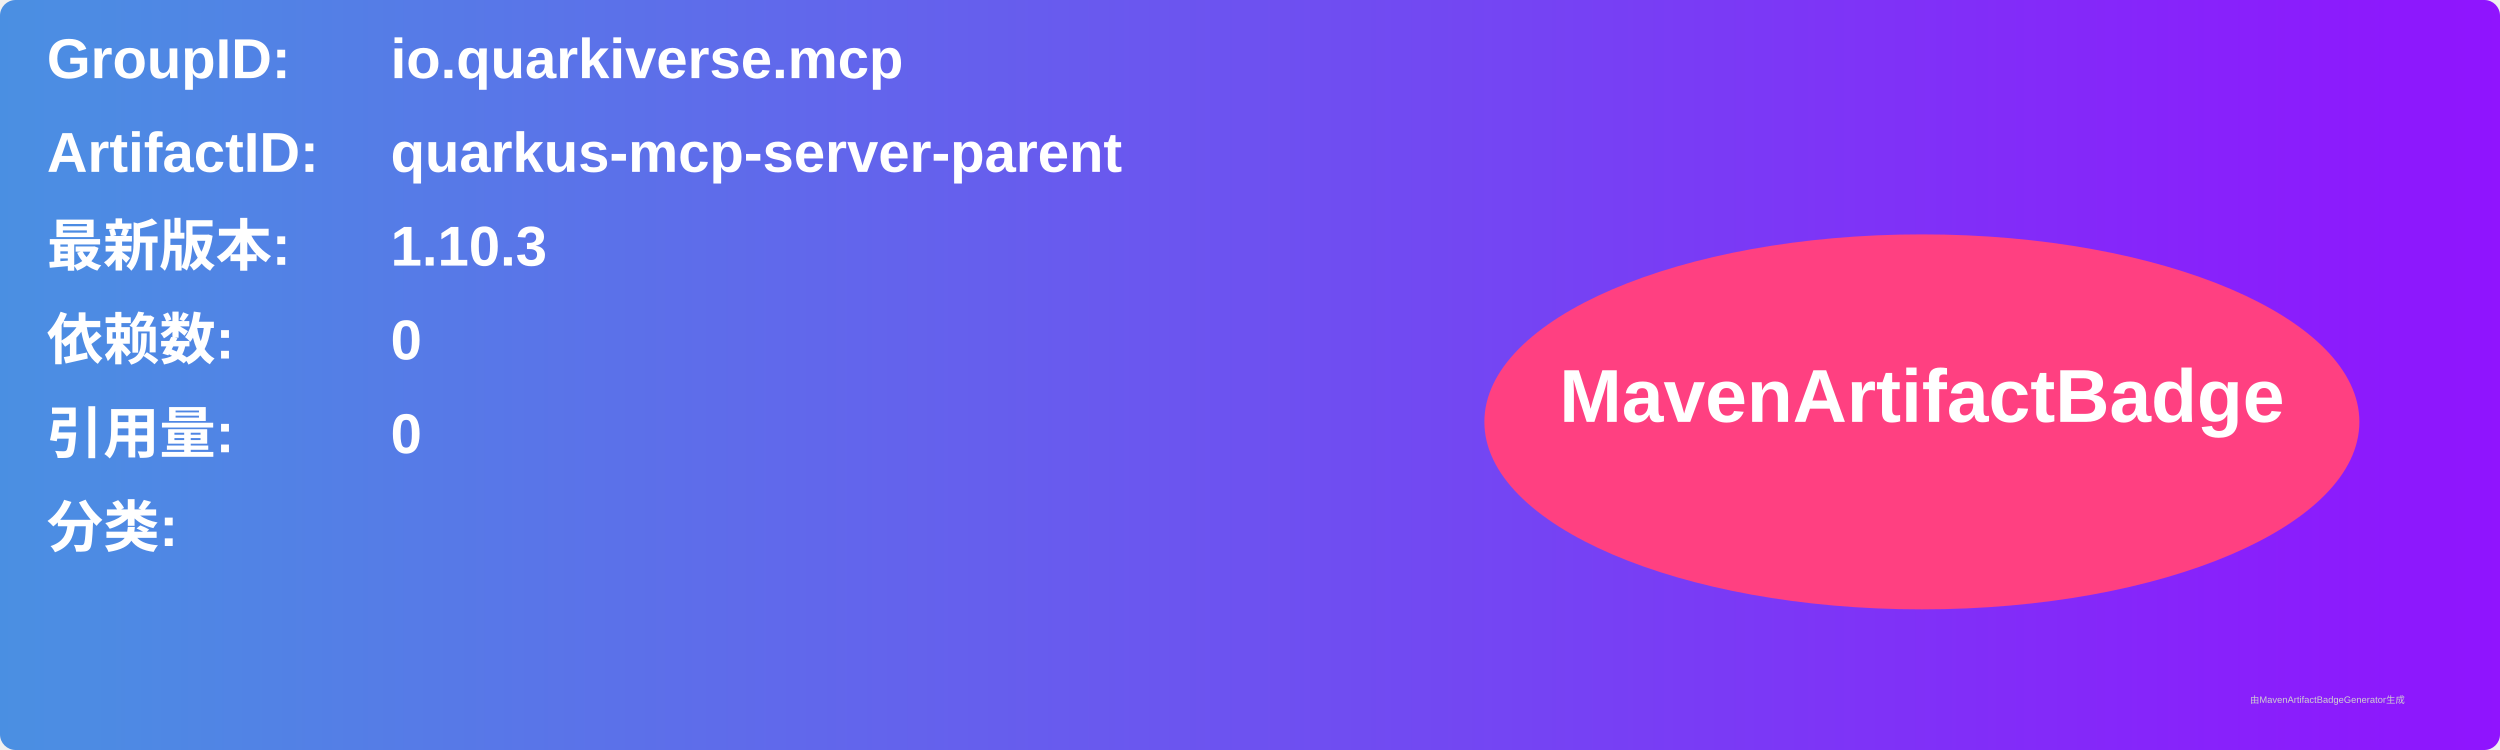
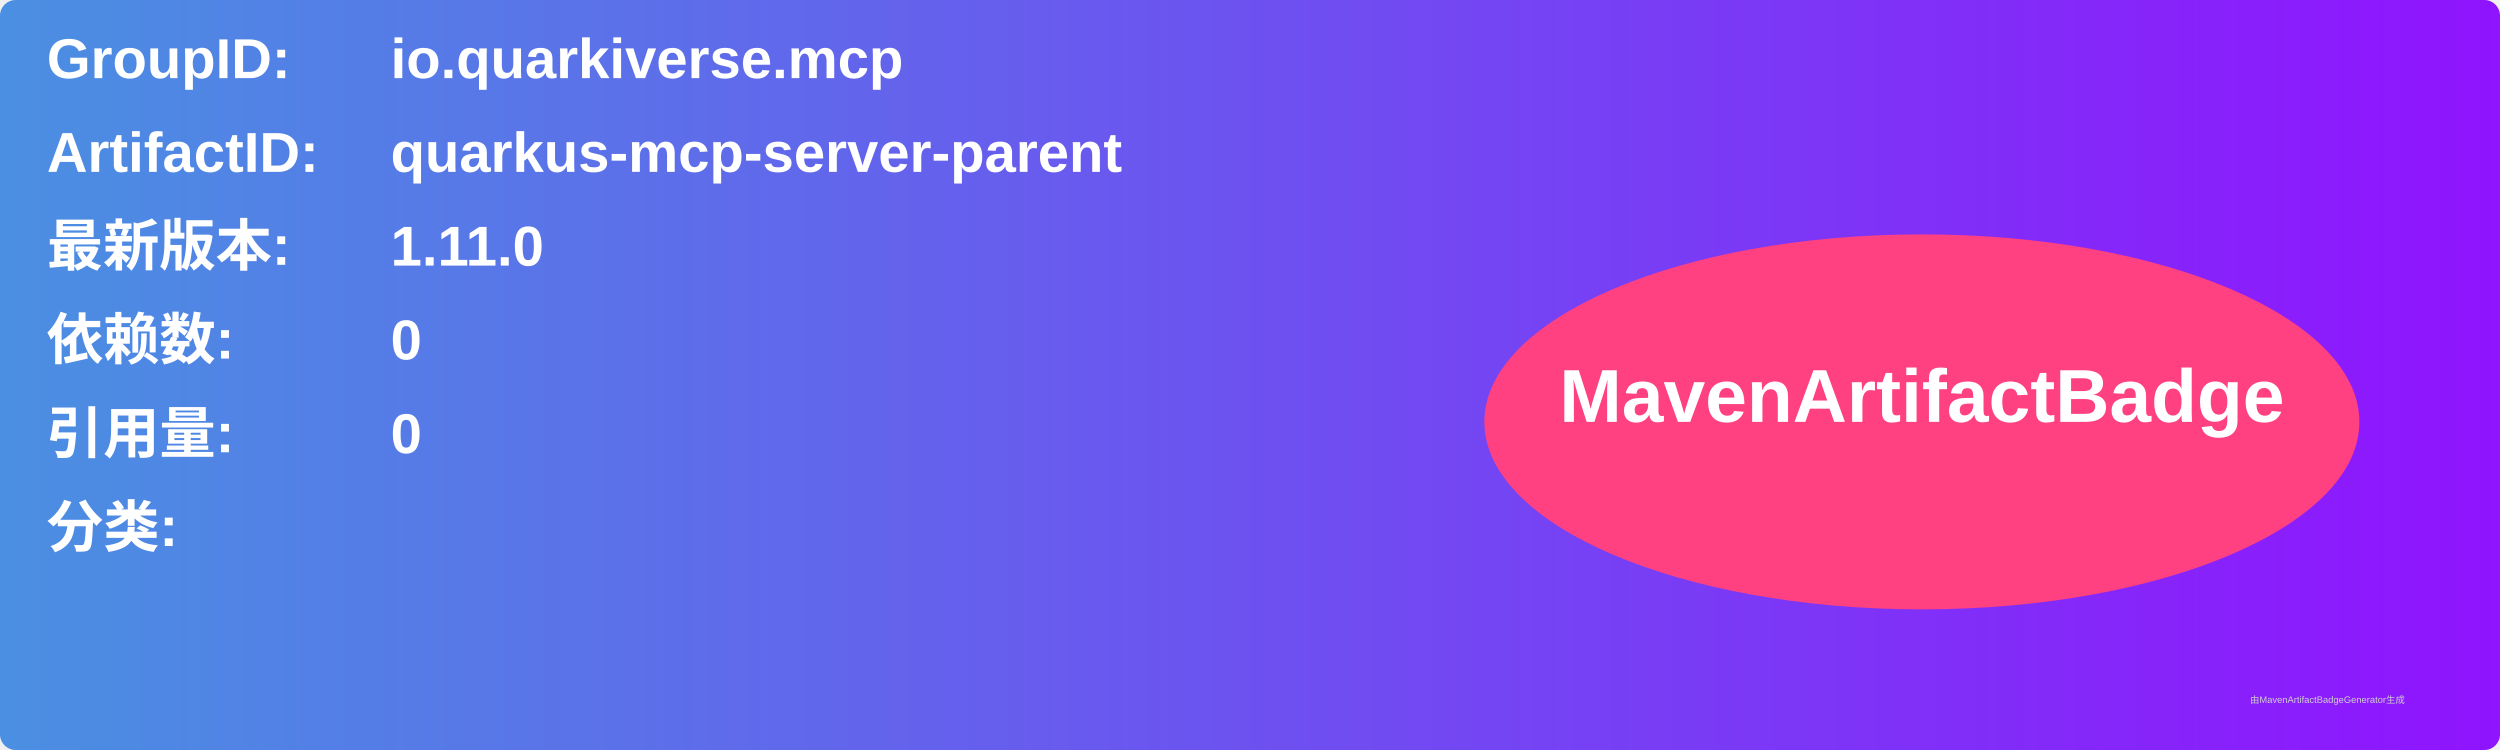
<svg xmlns="http://www.w3.org/2000/svg" width="800" height="240" viewBox="0 0 800 240">
  <linearGradient id="grad" x1="0%" y1="0%" x2="100%" y2="0%">
    <stop offset="0%" stop-color="#4a90e2" />
    <stop offset="100%" stop-color="#9013fe" />
  </linearGradient>
  <rect width="100%" height="100%" rx="5" ry="5" fill="url(#grad)" />
  <g transform="translate(15, 15)">
    <text x="0" y="10" font-family="Arial" font-size="18" fill="white" font-weight="bold" width="260">GroupID:</text>
    <text x="110" y="10" font-family="Arial" font-size="18" fill="white" font-weight="bold" width="460">io.quarkiverse.mcp</text>
    <text x="0" y="40" font-family="Arial" font-size="18" fill="white" font-weight="bold" width="260">ArtifactID:</text>
    <text x="110" y="40" font-family="Arial" font-size="18" fill="white" font-weight="bold" width="460">quarkus-mcp-server-parent</text>
    <text x="0" y="70" font-family="Arial" font-size="18" fill="white" font-weight="bold">最新版本:</text>
    <text x="110" y="70" font-family="Arial" font-size="18" fill="white" font-weight="bold">
-       <tspan font-weight="bold">1.10.3</tspan>
+       <tspan font-weight="bold">1.11.0</tspan>
    </text>
    <text x="0" y="100" font-family="Arial" font-size="18" fill="white" font-weight="bold">依赖数: </text>
    <text x="110" y="100" font-family="Arial" font-size="18" fill="white">
      <tspan font-weight="bold">0</tspan>
    </text>
    <text x="0" y="130" font-family="Arial" font-size="18" fill="white" font-weight="bold">引用量: </text>
    <text x="110" y="130" font-family="Arial" font-size="18" fill="white">
      <tspan font-weight="bold">0</tspan>
    </text>
    <text x="0" y="160" font-family="Arial" font-size="18" fill="white" font-weight="bold">分类:</text>
    <text x="10" y="190" font-family="Arial" font-size="10" fill="white">
      <tspan font-weight="bold" />
    </text>
    <ellipse cx="600" cy="120" rx="140" ry="60" fill="#ff4081" />
    <text x="600" y="120" text-anchor="middle" font-family="Arial" font-size="24" fill="white" font-weight="bold">MavenArtifactBadge</text>
  </g>
  <text x="720" y="225" font-family="Arial" font-size="3" fill="#d0d0d0">由MavenArtifactBadgeGenerator生成</text>
</svg>
